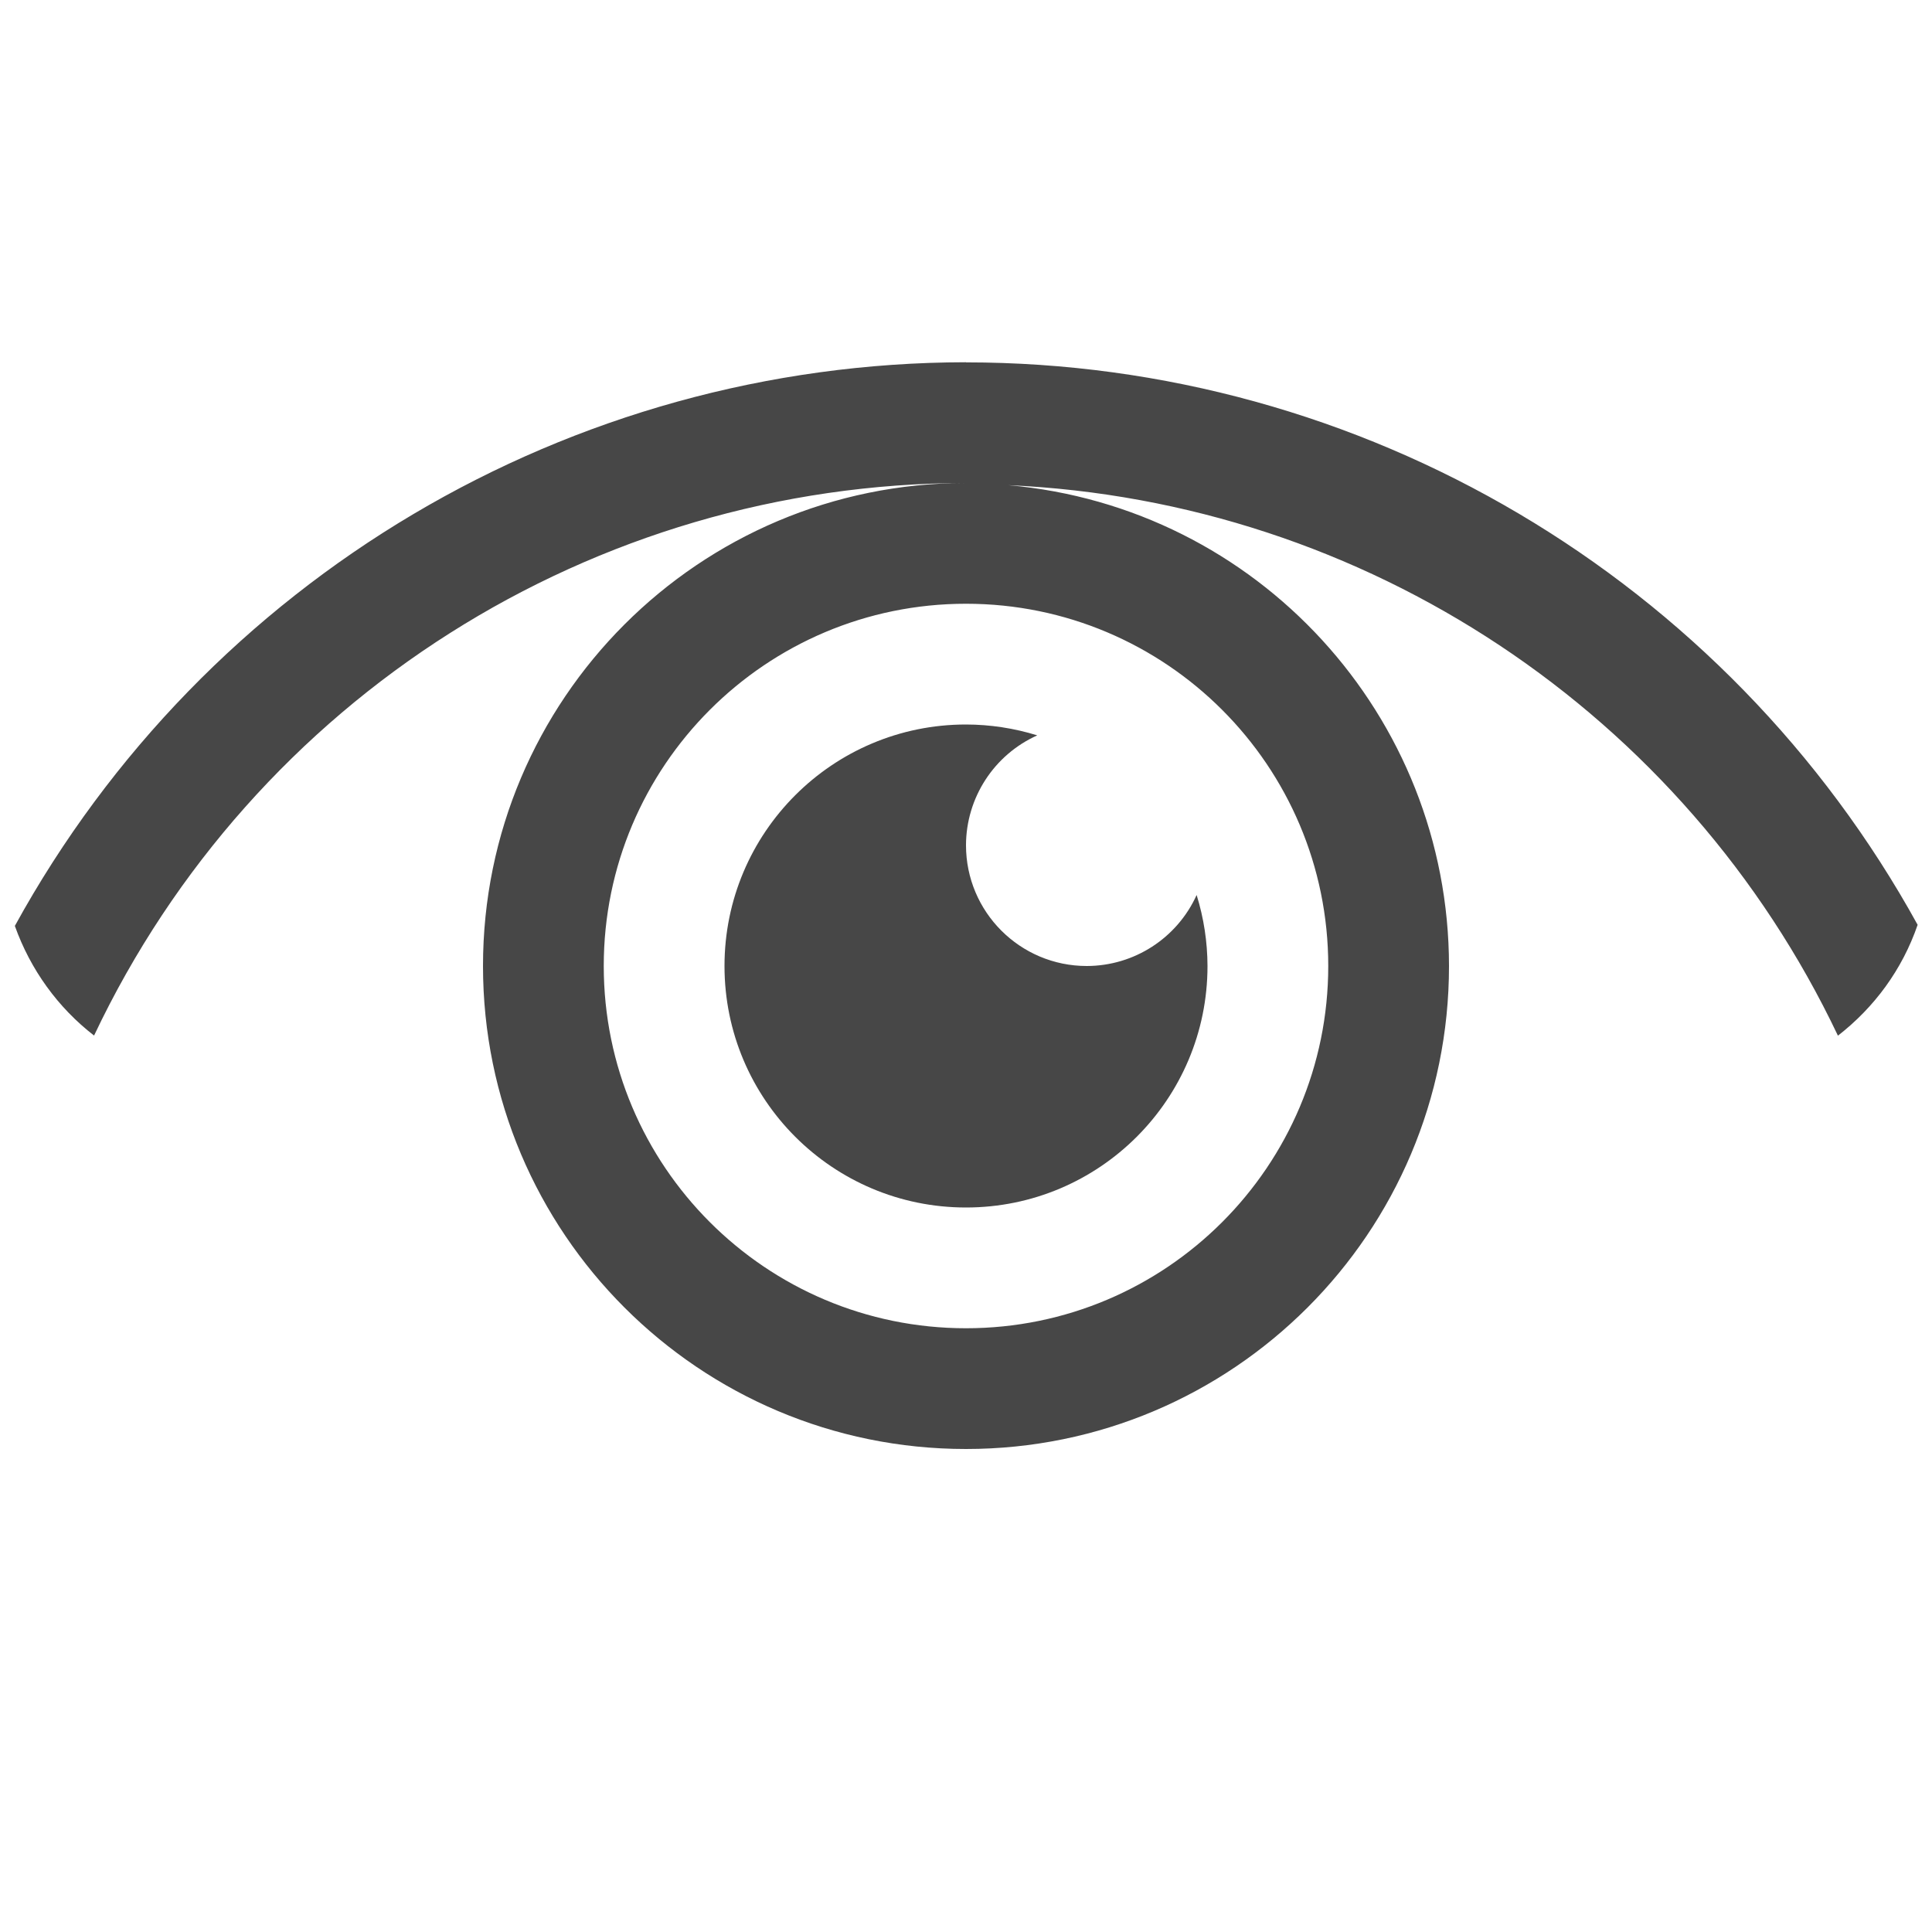
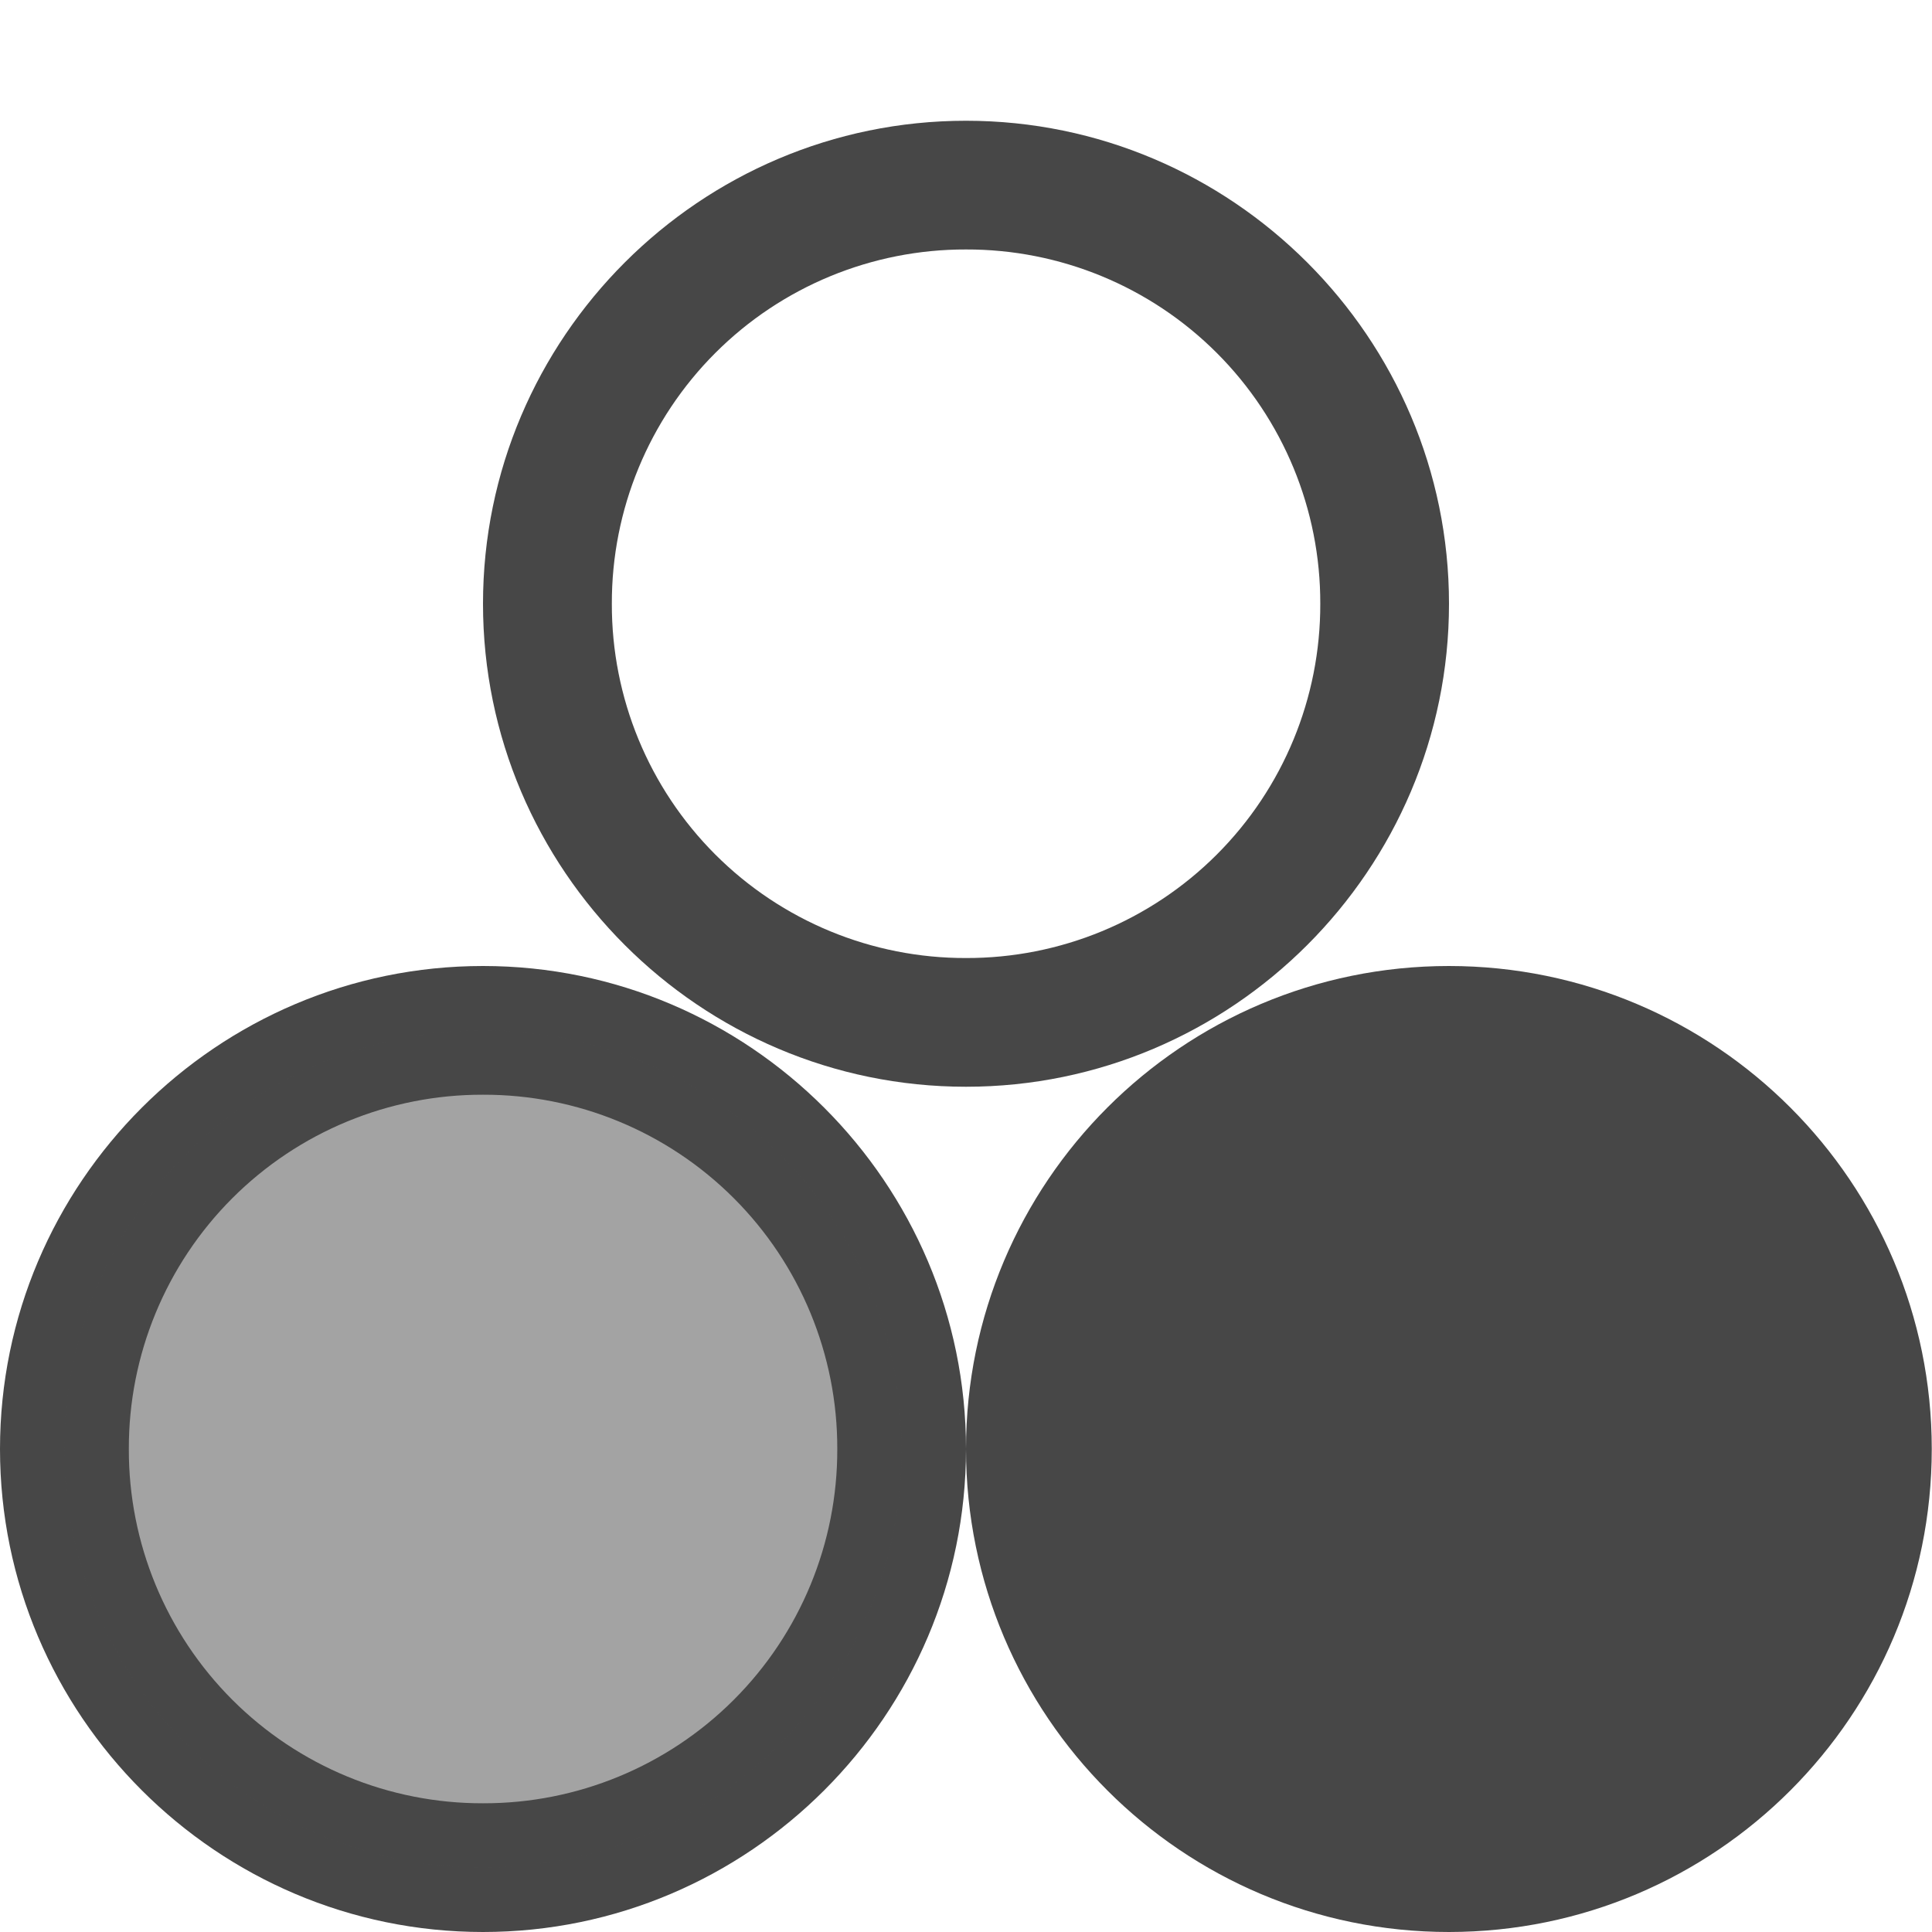
- <svg xmlns="http://www.w3.org/2000/svg" viewBox="0 0 16 16">
+ <svg xmlns="http://www.w3.org/2000/svg" height="16" width="16">
  <g fill="#474747">
-     <path d="m8 3a9 9 0 0 0 -7.877 4.668c.129.362.357.677.656.908a8 8 0 0 1 7.221-4.576 4 4 0 0 0 -4 4 4 4 0 0 0 4 4 4 4 0 0 0 4-4 4 4 0 0 0 -3.65-3.982 8 8 0 0 1 6.871 4.559c.301-.234.532-.546.66-.918a9 9 0 0 0 -7.881-4.658zm0 2a3 3 0 0 1 3 3 3 3 0 0 1 -3 3 3 3 0 0 1 -3-3 3 3 0 0 1 3-3z" />
-     <path d="m8 6a2 2 0 0 0 -2 2 2 2 0 0 0 2 2 2 2 0 0 0 2-2 2 2 0 0 0 -.09-.588 1 1 0 0 1 -.91.588 1 1 0 0 1 -1-1 1 1 0 0 1 .59-.91 2 2 0 0 0 -.59-.09" />
+     <path d="m8 1c-2.203 0-4 1.797-4 4s1.797 4 4 4 4-1.797 4-4-1.797-4-4-4zm0 1.066a2.926 2.926 0 0 1 2.934 2.934 2.926 2.926 0 0 1 -2.934 2.934 2.926 2.926 0 0 1 -2.933-2.934 2.926 2.926 0 0 1 2.933-2.934z" />
+     <path d="m4 8c-2.203 0-4 1.797-4 4s1.797 4 4 4 4-1.797 4-4-1.797-4-4-4zm0 1.066a2.926 2.926 0 0 1 2.934 2.934 2.926 2.926 0 0 1 -2.934 2.934 2.926 2.926 0 0 1 -2.933-2.934 2.926 2.926 0 0 1 2.933-2.934z" />
+     <path d="m15.998 12a4 4 0 0 1 -3.998 4 4 4 0 0 1 -4-4 4 4 0 0 1 4-4 4 4 0 0 1 3.998 4z" />
+     <path d="m7.467 12a3.467 3.467 0 0 1 -3.467 3.467 3.467 3.467 0 0 1 -3.466-3.467 3.467 3.467 0 0 1 3.466-3.467 3.467 3.467 0 0 1 3.467 3.467z" opacity=".5" />
  </g>
</svg>
